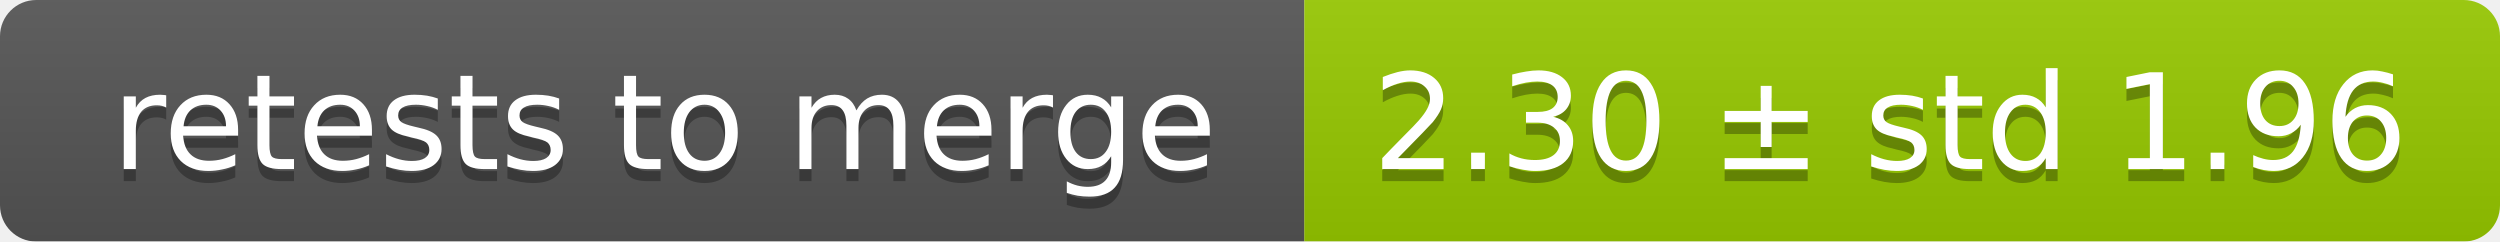
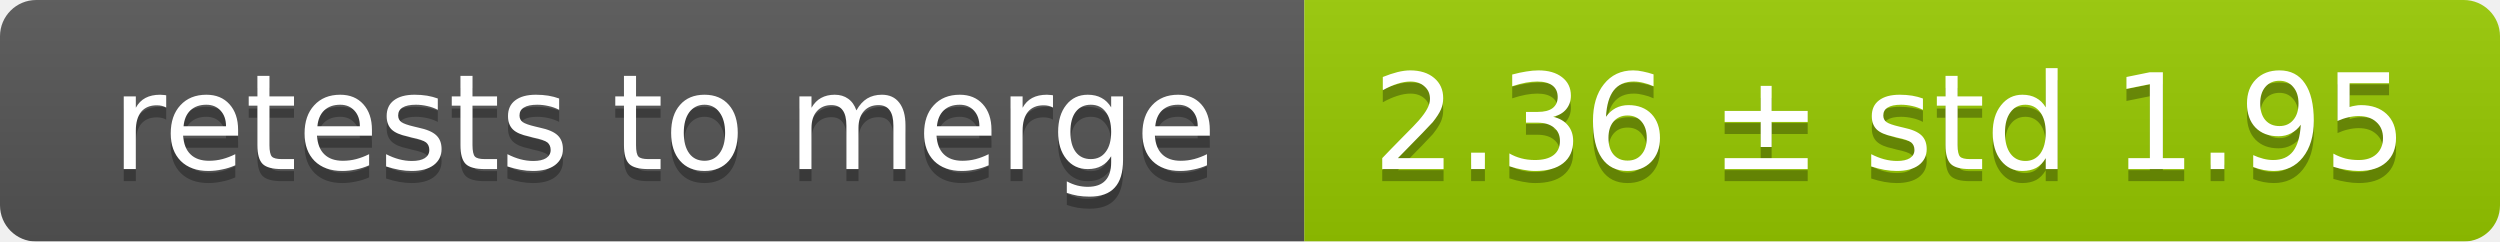
<svg xmlns="http://www.w3.org/2000/svg" width="207" height="20">
  <linearGradient id="smooth" x2="0" y2="100%">
    <stop offset="0" stop-color="#bbb" stop-opacity=".1" />
    <stop offset="1" stop-opacity=".1" />
  </linearGradient>
  <mask id="round">
    <rect width="207" height="20" rx="3" fill="#fff" />
  </mask>
  <g mask="url(#round)">
    <rect width="108" height="20" fill="#555" />
    <rect x="108" width="99" height="20" fill="#97ca00" />
    <rect width="207" height="20" fill="url(#smooth)" />
  </g>
  <g fill="#fff" text-anchor="middle" font-family="DejaVu Sans,Verdana,Geneva,sans-serif" font-size="11">
    <text x="55" y="15" fill="#010101" fill-opacity=".3">retests to merge</text>
    <text x="55" y="14">retests to merge</text>
-     <text x="156.5" y="15" fill="#010101" fill-opacity=".3">2.30 ± std 1.96</text>
-     <text x="156.5" y="14">2.30 ± std 1.96</text>
+     <text x="156.5" y="15" fill="#010101" fill-opacity=".3">2.36 ± std 1.95</text>
+     <text x="156.5" y="14">2.36 ± std 1.95</text>
  </g>
</svg>
